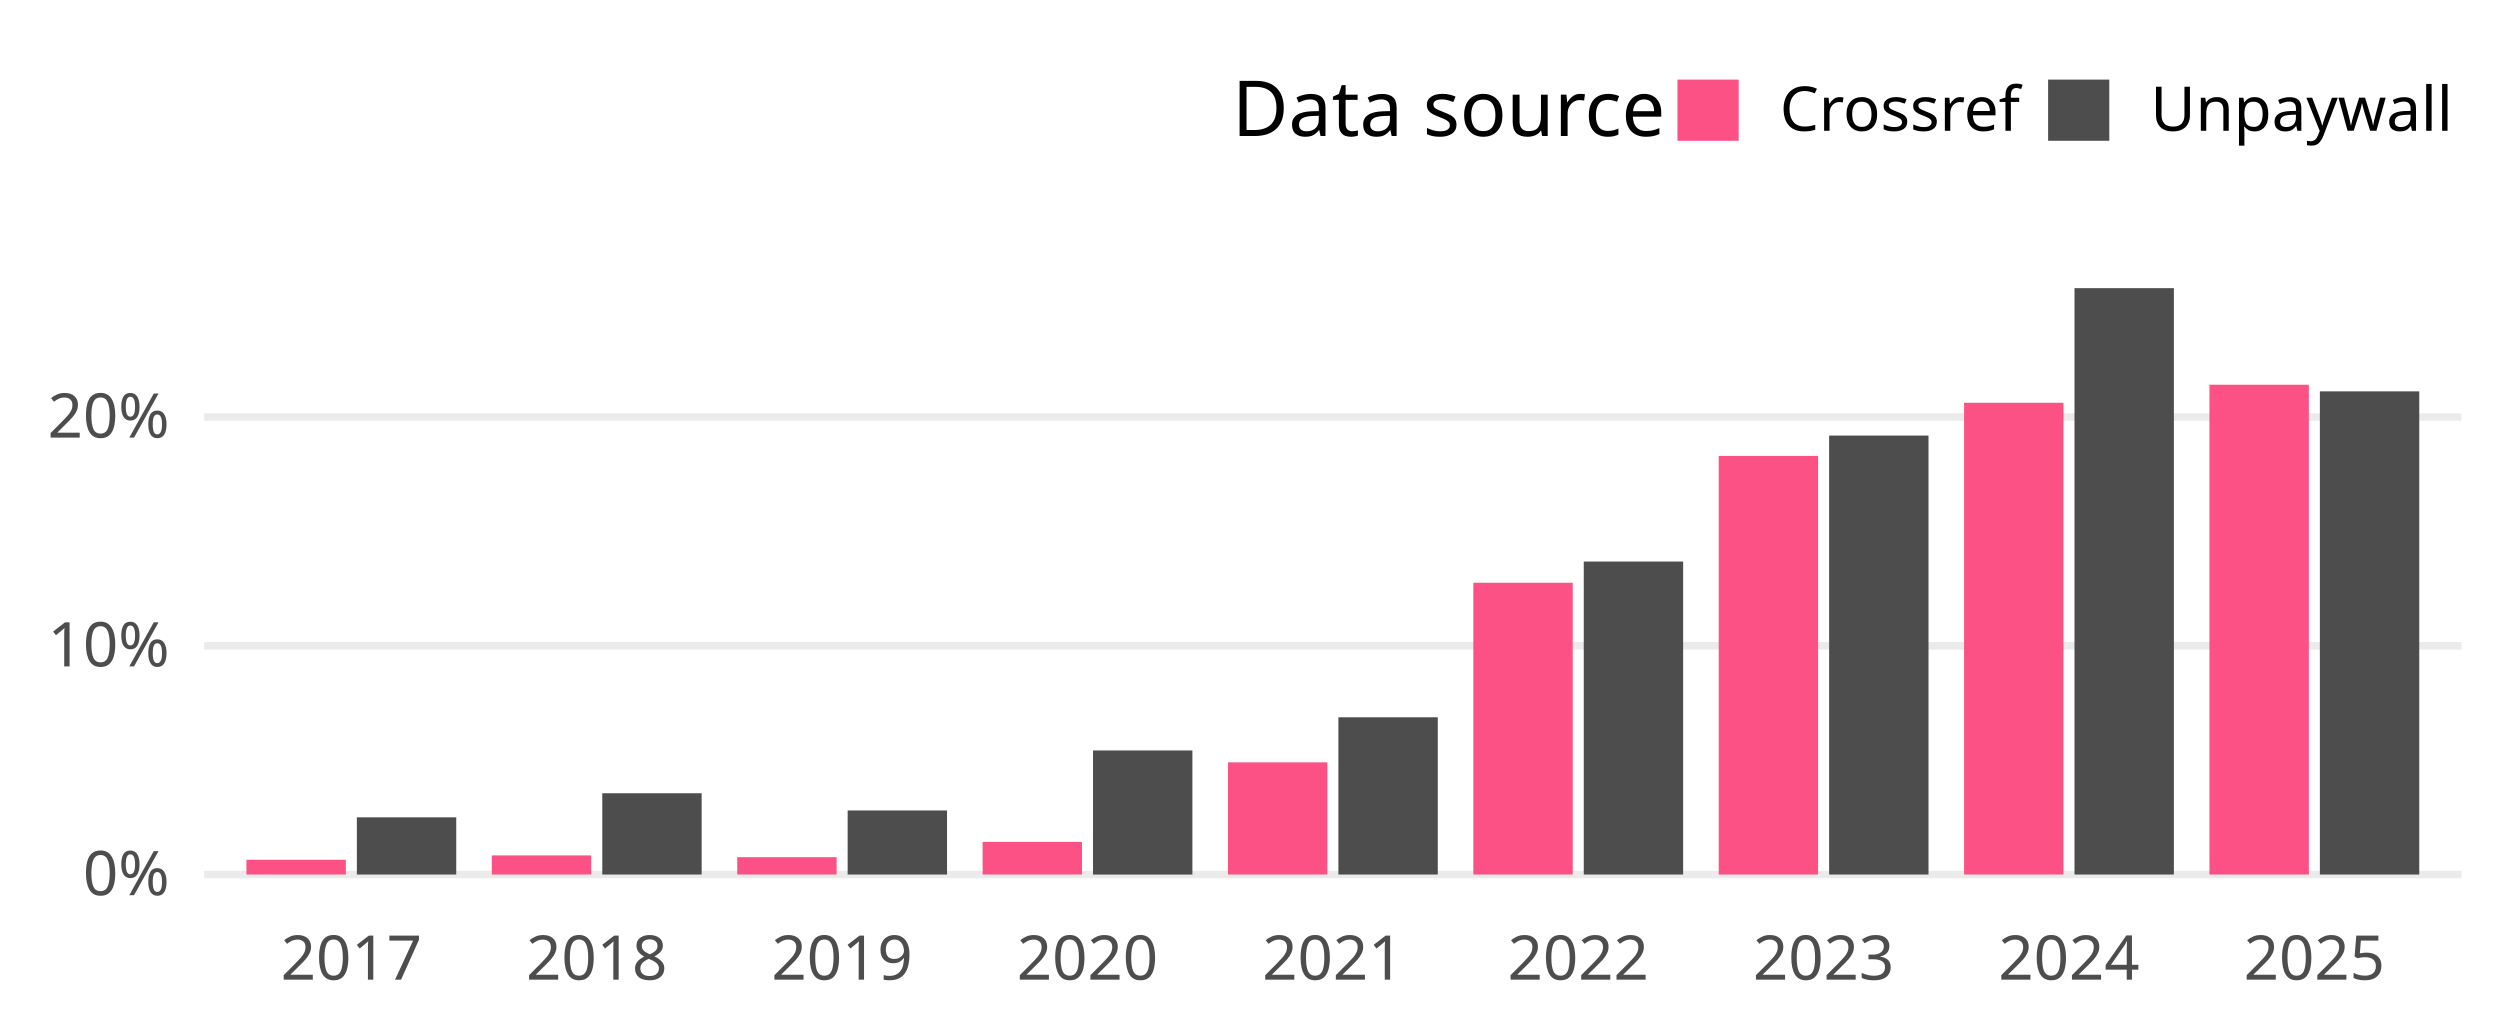
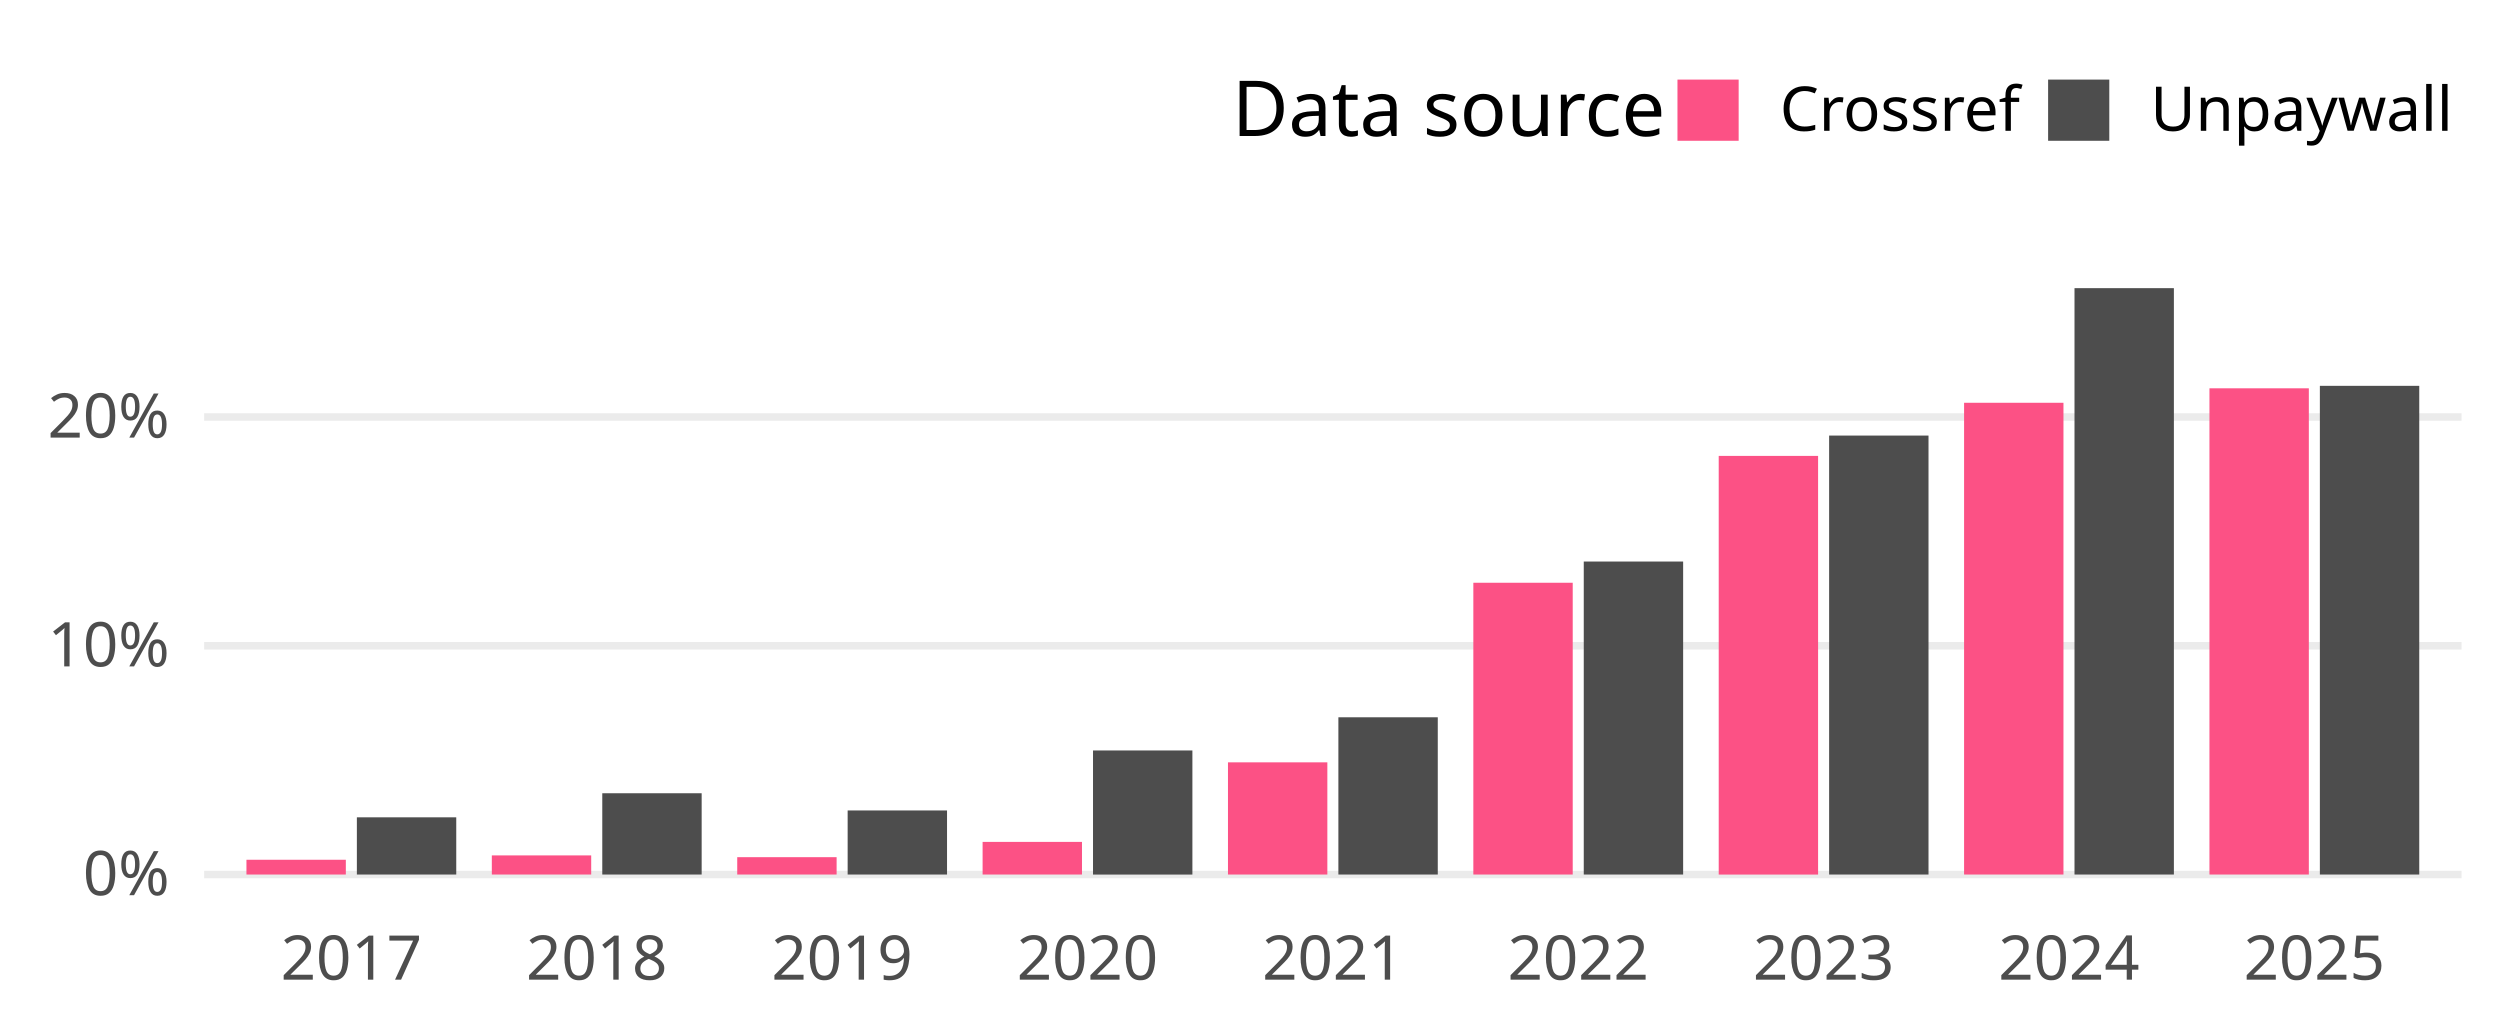
<svg xmlns="http://www.w3.org/2000/svg" width="648.00pt" height="266.98pt" viewBox="0 0 648.00 266.98">
  <g class="svglite">
    <defs>
      <style type="text/css">
    .svglite line, .svglite polyline, .svglite polygon, .svglite path, .svglite rect, .svglite circle {
      fill: none;
      stroke: #000000;
      stroke-linecap: round;
      stroke-linejoin: round;
      stroke-miterlimit: 10.00;
    }
    .svglite text {
      white-space: pre;
    }
    .svglite g.glyphgroup path {
      fill: inherit;
      stroke: none;
    }
  </style>
    </defs>
    <rect width="100%" height="100%" style="stroke: none; fill: none;" />
    <defs>
      <clipPath id="cpMC4wMHw2NDguMDB8MC4wMHwyNjYuOTg=">
        <rect x="0.00" y="0.00" width="648.00" height="266.98" />
      </clipPath>
    </defs>
    <g clip-path="url(#cpMC4wMHw2NDguMDB8MC4wMHwyNjYuOTg=)">
</g>
    <defs>
      <clipPath id="cpNTIuOTF8NjM4LjA0fDY3LjA5fDIzNC4yOA==">
        <rect x="52.91" y="67.09" width="585.12" height="167.19" />
      </clipPath>
    </defs>
    <g clip-path="url(#cpNTIuOTF8NjM4LjA0fDY3LjA5fDIzNC4yOA==)">
      <polyline points="52.91,226.68 638.04,226.68 " style="stroke-width: 1.94; stroke: #EBEBEB; stroke-linecap: butt;" />
      <polyline points="52.91,167.38 638.04,167.38 " style="stroke-width: 1.94; stroke: #EBEBEB; stroke-linecap: butt;" />
      <polyline points="52.91,108.09 638.04,108.09 " style="stroke-width: 1.94; stroke: #EBEBEB; stroke-linecap: butt;" />
      <rect x="63.88" y="222.85" width="25.76" height="3.83" style="stroke-width: 1.07; stroke: none; stroke-linecap: butt; stroke-linejoin: miter; fill: #FC5185;" />
      <rect x="92.50" y="211.85" width="25.76" height="14.83" style="stroke-width: 1.07; stroke: none; stroke-linecap: butt; stroke-linejoin: miter; fill: #4D4D4D;" />
      <rect x="127.48" y="221.72" width="25.76" height="4.96" style="stroke-width: 1.07; stroke: none; stroke-linecap: butt; stroke-linejoin: miter; fill: #FC5185;" />
      <rect x="156.11" y="205.61" width="25.76" height="21.07" style="stroke-width: 1.07; stroke: none; stroke-linecap: butt; stroke-linejoin: miter; fill: #4D4D4D;" />
      <rect x="191.09" y="222.18" width="25.76" height="4.50" style="stroke-width: 1.07; stroke: none; stroke-linecap: butt; stroke-linejoin: miter; fill: #FC5185;" />
      <rect x="219.71" y="210.07" width="25.76" height="16.61" style="stroke-width: 1.07; stroke: none; stroke-linecap: butt; stroke-linejoin: miter; fill: #4D4D4D;" />
      <rect x="254.69" y="218.22" width="25.76" height="8.46" style="stroke-width: 1.07; stroke: none; stroke-linecap: butt; stroke-linejoin: miter; fill: #FC5185;" />
      <rect x="283.31" y="194.52" width="25.76" height="32.17" style="stroke-width: 1.07; stroke: none; stroke-linecap: butt; stroke-linejoin: miter; fill: #4D4D4D;" />
      <rect x="318.29" y="197.60" width="25.76" height="29.08" style="stroke-width: 1.07; stroke: none; stroke-linecap: butt; stroke-linejoin: miter; fill: #FC5185;" />
      <rect x="346.91" y="185.92" width="25.76" height="40.76" style="stroke-width: 1.07; stroke: none; stroke-linecap: butt; stroke-linejoin: miter; fill: #4D4D4D;" />
      <rect x="381.89" y="151.05" width="25.76" height="75.63" style="stroke-width: 1.07; stroke: none; stroke-linecap: butt; stroke-linejoin: miter; fill: #FC5185;" />
      <rect x="410.51" y="145.55" width="25.76" height="81.13" style="stroke-width: 1.07; stroke: none; stroke-linecap: butt; stroke-linejoin: miter; fill: #4D4D4D;" />
      <rect x="445.49" y="118.17" width="25.76" height="108.52" style="stroke-width: 1.07; stroke: none; stroke-linecap: butt; stroke-linejoin: miter; fill: #FC5185;" />
      <rect x="474.11" y="112.90" width="25.76" height="113.78" style="stroke-width: 1.07; stroke: none; stroke-linecap: butt; stroke-linejoin: miter; fill: #4D4D4D;" />
      <rect x="509.09" y="104.40" width="25.76" height="122.28" style="stroke-width: 1.07; stroke: none; stroke-linecap: butt; stroke-linejoin: miter; fill: #FC5185;" />
      <rect x="537.71" y="74.69" width="25.76" height="151.99" style="stroke-width: 1.07; stroke: none; stroke-linecap: butt; stroke-linejoin: miter; fill: #4D4D4D;" />
-       <rect x="572.69" y="99.72" width="25.76" height="126.96" style="stroke-width: 1.07; stroke: none; stroke-linecap: butt; stroke-linejoin: miter; fill: #FC5185;" />
-       <rect x="601.31" y="101.44" width="25.76" height="125.24" style="stroke-width: 1.07; stroke: none; stroke-linecap: butt; stroke-linejoin: miter; fill: #4D4D4D;" />
+       <rect x="572.69" y="100.65" width="25.76" height="126.03" style="stroke-width: 1.07; stroke: none; stroke-linecap: butt; stroke-linejoin: miter; fill: #FC5185;" />
+       <rect x="601.31" y="100.01" width="25.76" height="126.67" style="stroke-width: 1.07; stroke: none; stroke-linecap: butt; stroke-linejoin: miter; fill: #4D4D4D;" />
    </g>
    <g clip-path="url(#cpMC4wMHw2NDguMDB8MC4wMHwyNjYuOTg=)">
      <text x="43.95" y="232.03" text-anchor="end" style="font-size: 16.00px;fill: #4D4D4D; font-family: &quot;Atkinson Hyperlegible&quot;;" textLength="25.20px" lengthAdjust="spacingAndGlyphs">0%</text>
      <text x="43.95" y="172.73" text-anchor="end" style="font-size: 16.00px;fill: #4D4D4D; font-family: &quot;Atkinson Hyperlegible&quot;;" textLength="31.64px" lengthAdjust="spacingAndGlyphs">10%</text>
      <text x="43.95" y="113.43" text-anchor="end" style="font-size: 16.00px;fill: #4D4D4D; font-family: &quot;Atkinson Hyperlegible&quot;;" textLength="33.98px" lengthAdjust="spacingAndGlyphs">20%</text>
      <text x="91.07" y="253.94" text-anchor="middle" style="font-size: 16.00px;fill: #4D4D4D; font-family: &quot;Atkinson Hyperlegible&quot;;" textLength="33.75px" lengthAdjust="spacingAndGlyphs">2017</text>
      <text x="154.67" y="253.94" text-anchor="middle" style="font-size: 16.00px;fill: #4D4D4D; font-family: &quot;Atkinson Hyperlegible&quot;;" textLength="35.44px" lengthAdjust="spacingAndGlyphs">2018</text>
      <text x="218.27" y="253.94" text-anchor="middle" style="font-size: 16.00px;fill: #4D4D4D; font-family: &quot;Atkinson Hyperlegible&quot;;" textLength="35.16px" lengthAdjust="spacingAndGlyphs">2019</text>
      <text x="281.87" y="253.94" text-anchor="middle" style="font-size: 16.00px;fill: #4D4D4D; font-family: &quot;Atkinson Hyperlegible&quot;;" textLength="38.02px" lengthAdjust="spacingAndGlyphs">2020</text>
      <text x="345.48" y="253.94" text-anchor="middle" style="font-size: 16.00px;fill: #4D4D4D; font-family: &quot;Atkinson Hyperlegible&quot;;" textLength="34.08px" lengthAdjust="spacingAndGlyphs">2021</text>
      <text x="409.08" y="253.94" text-anchor="middle" style="font-size: 16.00px;fill: #4D4D4D; font-family: &quot;Atkinson Hyperlegible&quot;;" textLength="36.42px" lengthAdjust="spacingAndGlyphs">2022</text>
      <text x="472.68" y="253.94" text-anchor="middle" style="font-size: 16.00px;fill: #4D4D4D; font-family: &quot;Atkinson Hyperlegible&quot;;" textLength="36.83px" lengthAdjust="spacingAndGlyphs">2023</text>
      <text x="536.28" y="253.94" text-anchor="middle" style="font-size: 16.00px;fill: #4D4D4D; font-family: &quot;Atkinson Hyperlegible&quot;;" textLength="37.34px" lengthAdjust="spacingAndGlyphs">2024</text>
      <text x="599.88" y="253.94" text-anchor="middle" style="font-size: 16.00px;fill: #4D4D4D; font-family: &quot;Atkinson Hyperlegible&quot;;" textLength="36.97px" lengthAdjust="spacingAndGlyphs">2025</text>
      <text x="319.37" y="35.25" style="font-size: 20.00px; font-family: &quot;Atkinson Hyperlegible&quot;;" textLength="104.77px" lengthAdjust="spacingAndGlyphs">Data source</text>
      <rect x="434.80" y="20.63" width="15.86" height="15.86" style="stroke-width: 1.07; stroke: none; stroke-linecap: butt; stroke-linejoin: miter; fill: #FC5185;" />
      <rect x="530.87" y="20.63" width="15.86" height="15.86" style="stroke-width: 1.07; stroke: none; stroke-linecap: butt; stroke-linejoin: miter; fill: #4D4D4D;" />
      <text x="461.34" y="33.91" style="font-size: 16.00px; font-family: &quot;Atkinson Hyperlegible&quot;;" textLength="58.86px" lengthAdjust="spacingAndGlyphs">Crossref</text>
      <text x="557.40" y="33.91" style="font-size: 16.00px; font-family: &quot;Atkinson Hyperlegible&quot;;" textLength="70.67px" lengthAdjust="spacingAndGlyphs">Unpaywall</text>
    </g>
  </g>
</svg>
